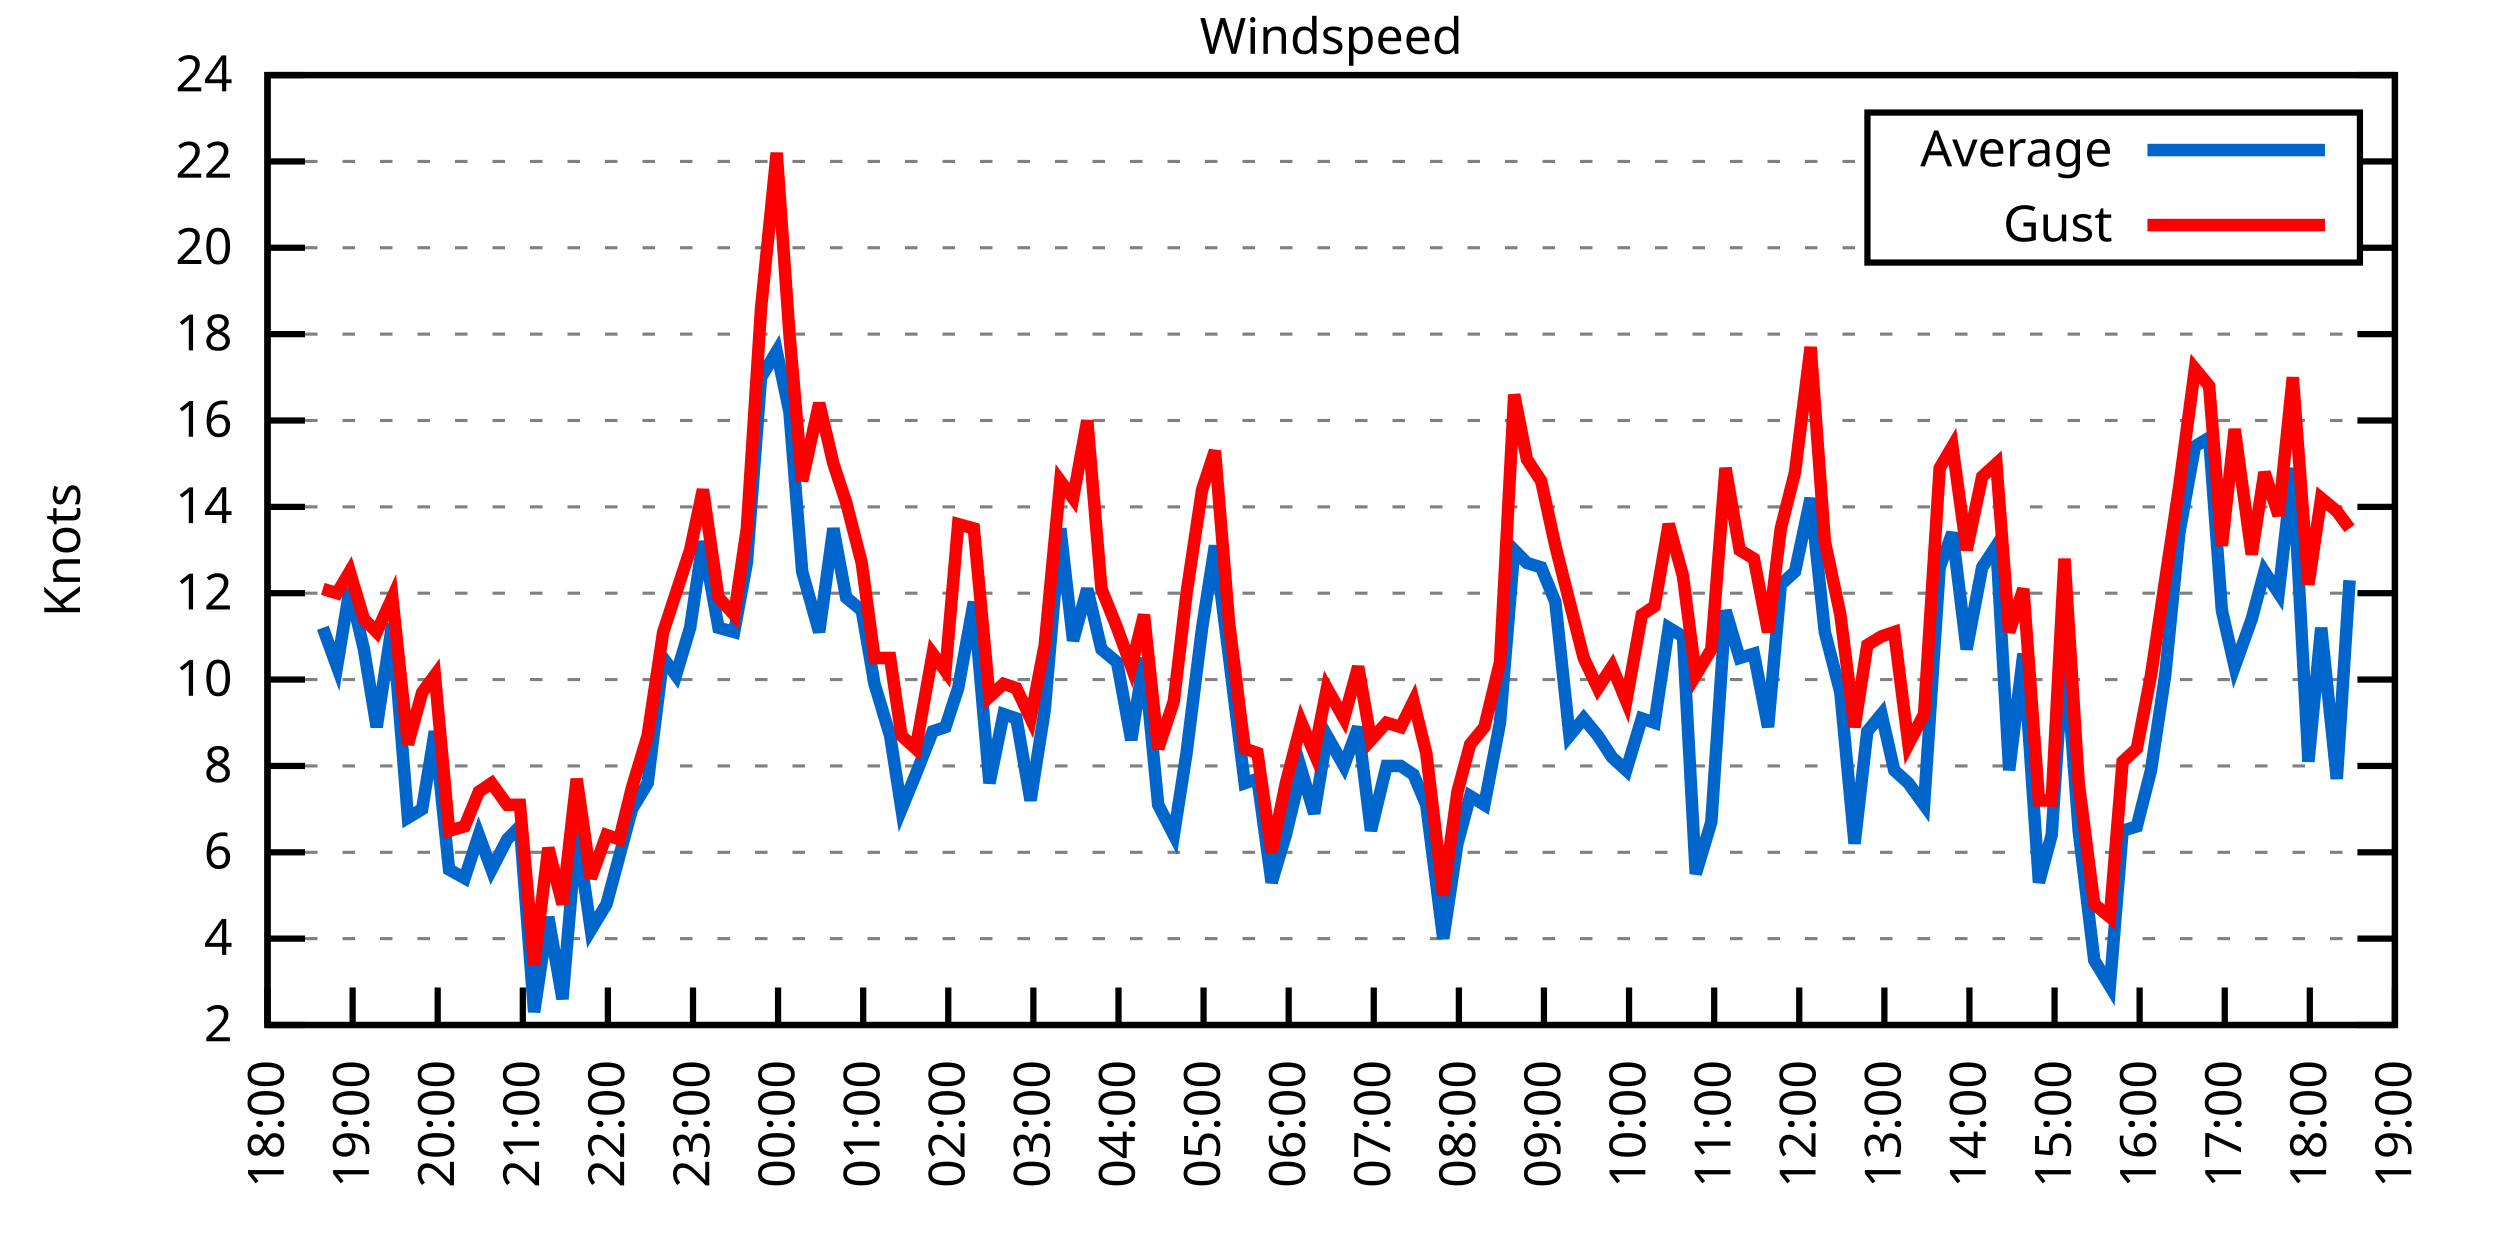
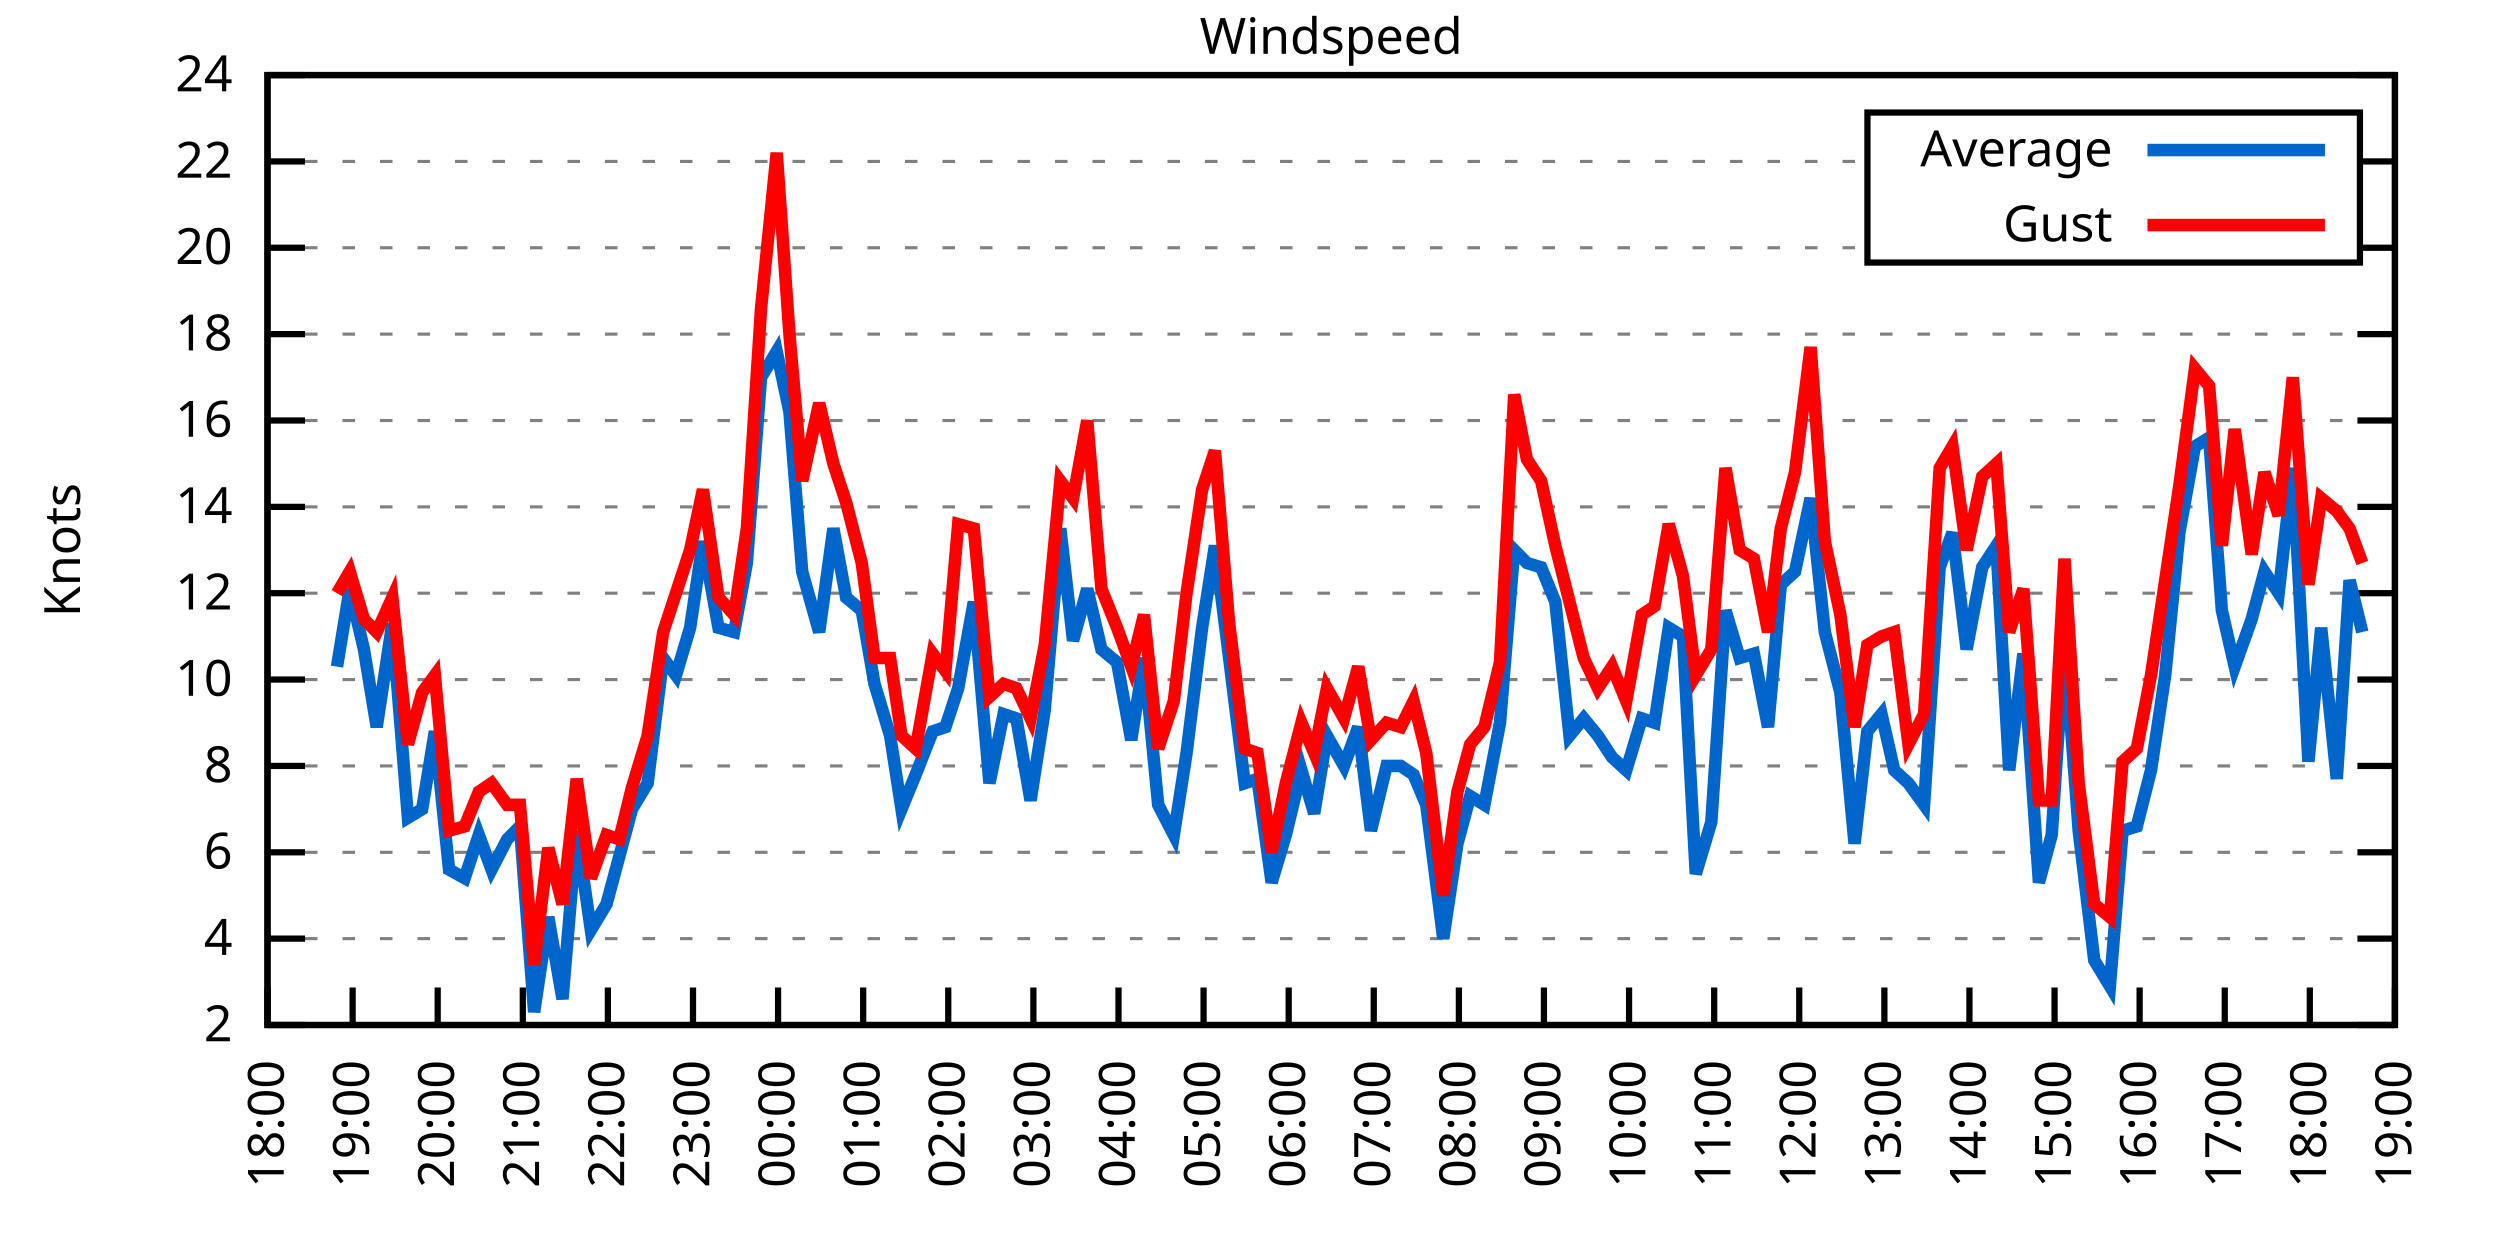
<svg xmlns="http://www.w3.org/2000/svg" xmlns:xlink="http://www.w3.org/1999/xlink" width="400" height="200" viewBox="0 0 400 200">
  <g id="gnuplot_canvas">
    <rect x="0" y="0" width="400" height="200" fill="none" />
    <defs>
      <circle id="gpDot" r="0.5" stroke-width="0.5" stroke="currentColor" />
      <path id="gpPt0" stroke-width="0.333" stroke="currentColor" d="M-1,0 h2 M0,-1 v2" />
      <path id="gpPt1" stroke-width="0.333" stroke="currentColor" d="M-1,-1 L1,1 M1,-1 L-1,1" />
      <path id="gpPt2" stroke-width="0.333" stroke="currentColor" d="M-1,0 L1,0 M0,-1 L0,1 M-1,-1 L1,1 M-1,1 L1,-1" />
      <rect id="gpPt3" stroke-width="0.333" stroke="currentColor" x="-1" y="-1" width="2" height="2" />
      <rect id="gpPt4" stroke-width="0.333" stroke="currentColor" fill="currentColor" x="-1" y="-1" width="2" height="2" />
      <circle id="gpPt5" stroke-width="0.333" stroke="currentColor" cx="0" cy="0" r="1" />
      <use xlink:href="#gpPt5" id="gpPt6" fill="currentColor" stroke="none" />
      <path id="gpPt7" stroke-width="0.333" stroke="currentColor" d="M0,-1.33 L-1.33,0.67 L1.33,0.67 z" />
      <use xlink:href="#gpPt7" id="gpPt8" fill="currentColor" stroke="none" />
      <use xlink:href="#gpPt7" id="gpPt9" stroke="currentColor" transform="rotate(180)" />
      <use xlink:href="#gpPt9" id="gpPt10" fill="currentColor" stroke="none" />
      <use xlink:href="#gpPt3" id="gpPt11" stroke="currentColor" transform="rotate(45)" />
      <use xlink:href="#gpPt11" id="gpPt12" fill="currentColor" stroke="none" />
      <path id="gpPt13" stroke-width="0.333" stroke="currentColor" d="M0,1.330 L1.265,0.411 L0.782,-1.067 L-0.782,-1.076 L-1.265,0.411 z" />
      <use xlink:href="#gpPt13" id="gpPt14" fill="currentColor" stroke="none" />
      <filter id="textbox" filterUnits="objectBoundingBox" x="0" y="0" height="1" width="1">
        <feFlood flood-color="white" flood-opacity="1" result="bgnd" />
        <feComposite in="SourceGraphic" in2="bgnd" operator="atop" />
      </filter>
      <filter id="greybox" filterUnits="objectBoundingBox" x="0" y="0" height="1" width="1">
        <feFlood flood-color="lightgrey" flood-opacity="1" result="grey" />
        <feComposite in="SourceGraphic" in2="grey" operator="atop" />
      </filter>
    </defs>
    <g fill="none" color="white" stroke="currentColor" stroke-width="1.00" stroke-linecap="butt" stroke-linejoin="miter">
</g>
    <g fill="none" color="black" stroke="currentColor" stroke-width="1.00" stroke-linecap="butt" stroke-linejoin="miter">
      <g stroke="none" shape-rendering="crispEdges">
        <polygon fill="rgb(255, 255, 255)" points="42.80,164.00 383.18,164.00 383.18,12.02 42.80,12.02 " />
      </g>
    </g>
    <g fill="none" color="black" stroke="currentColor" stroke-width="1.00" stroke-linecap="butt" stroke-linejoin="miter">
</g>
    <g fill="none" color="black" stroke="black" stroke-width="0.50" stroke-linecap="butt" stroke-linejoin="miter">
</g>
    <g fill="none" color="gray" stroke="currentColor" stroke-width="0.50" stroke-linecap="butt" stroke-linejoin="miter">
      <path stroke="gray" stroke-dasharray="2,4" class="gridline" d="M42.80,164.00 L383.19,164.00  " />
    </g>
    <g fill="none" color="gray" stroke="gray" stroke-width="1.00" stroke-linecap="butt" stroke-linejoin="miter">
</g>
    <g fill="none" color="black" stroke="currentColor" stroke-width="1.00" stroke-linecap="butt" stroke-linejoin="miter">
      <path stroke="black" d="M42.80,164.00 L48.80,164.00 M383.19,164.00 L377.19,164.00  " />
      <g transform="translate(37.20,166.60)" stroke="none" fill="black" font-family="Sans" font-size="8.00" text-anchor="end">
        <text>
          <tspan font-family="Sans"> 2</tspan>
        </text>
      </g>
    </g>
    <g fill="none" color="black" stroke="currentColor" stroke-width="1.00" stroke-linecap="butt" stroke-linejoin="miter">
</g>
    <g fill="none" color="black" stroke="black" stroke-width="0.50" stroke-linecap="butt" stroke-linejoin="miter">
</g>
    <g fill="none" color="gray" stroke="currentColor" stroke-width="0.50" stroke-linecap="butt" stroke-linejoin="miter">
      <path stroke="gray" stroke-dasharray="2,4" class="gridline" d="M42.80,150.18 L383.19,150.18  " />
    </g>
    <g fill="none" color="gray" stroke="gray" stroke-width="1.00" stroke-linecap="butt" stroke-linejoin="miter">
</g>
    <g fill="none" color="black" stroke="currentColor" stroke-width="1.00" stroke-linecap="butt" stroke-linejoin="miter">
      <path stroke="black" d="M42.80,150.18 L48.80,150.18 M383.19,150.18 L377.19,150.18  " />
      <g transform="translate(37.20,152.78)" stroke="none" fill="black" font-family="Sans" font-size="8.00" text-anchor="end">
        <text>
          <tspan font-family="Sans"> 4</tspan>
        </text>
      </g>
    </g>
    <g fill="none" color="black" stroke="currentColor" stroke-width="1.00" stroke-linecap="butt" stroke-linejoin="miter">
</g>
    <g fill="none" color="black" stroke="black" stroke-width="0.50" stroke-linecap="butt" stroke-linejoin="miter">
</g>
    <g fill="none" color="gray" stroke="currentColor" stroke-width="0.50" stroke-linecap="butt" stroke-linejoin="miter">
      <path stroke="gray" stroke-dasharray="2,4" class="gridline" d="M42.80,136.37 L383.19,136.37  " />
    </g>
    <g fill="none" color="gray" stroke="gray" stroke-width="1.00" stroke-linecap="butt" stroke-linejoin="miter">
</g>
    <g fill="none" color="black" stroke="currentColor" stroke-width="1.00" stroke-linecap="butt" stroke-linejoin="miter">
      <path stroke="black" d="M42.80,136.37 L48.80,136.37 M383.19,136.37 L377.19,136.37  " />
      <g transform="translate(37.20,138.97)" stroke="none" fill="black" font-family="Sans" font-size="8.00" text-anchor="end">
        <text>
          <tspan font-family="Sans"> 6</tspan>
        </text>
      </g>
    </g>
    <g fill="none" color="black" stroke="currentColor" stroke-width="1.00" stroke-linecap="butt" stroke-linejoin="miter">
</g>
    <g fill="none" color="black" stroke="black" stroke-width="0.50" stroke-linecap="butt" stroke-linejoin="miter">
</g>
    <g fill="none" color="gray" stroke="currentColor" stroke-width="0.50" stroke-linecap="butt" stroke-linejoin="miter">
      <path stroke="gray" stroke-dasharray="2,4" class="gridline" d="M42.80,122.55 L383.19,122.55  " />
    </g>
    <g fill="none" color="gray" stroke="gray" stroke-width="1.00" stroke-linecap="butt" stroke-linejoin="miter">
</g>
    <g fill="none" color="black" stroke="currentColor" stroke-width="1.00" stroke-linecap="butt" stroke-linejoin="miter">
      <path stroke="black" d="M42.80,122.55 L48.80,122.55 M383.19,122.55 L377.19,122.55  " />
      <g transform="translate(37.20,125.15)" stroke="none" fill="black" font-family="Sans" font-size="8.00" text-anchor="end">
        <text>
          <tspan font-family="Sans"> 8</tspan>
        </text>
      </g>
    </g>
    <g fill="none" color="black" stroke="currentColor" stroke-width="1.00" stroke-linecap="butt" stroke-linejoin="miter">
</g>
    <g fill="none" color="black" stroke="black" stroke-width="0.50" stroke-linecap="butt" stroke-linejoin="miter">
</g>
    <g fill="none" color="gray" stroke="currentColor" stroke-width="0.50" stroke-linecap="butt" stroke-linejoin="miter">
      <path stroke="gray" stroke-dasharray="2,4" class="gridline" d="M42.80,108.73 L383.19,108.73  " />
    </g>
    <g fill="none" color="gray" stroke="gray" stroke-width="1.00" stroke-linecap="butt" stroke-linejoin="miter">
</g>
    <g fill="none" color="black" stroke="currentColor" stroke-width="1.00" stroke-linecap="butt" stroke-linejoin="miter">
      <path stroke="black" d="M42.80,108.73 L48.80,108.73 M383.19,108.73 L377.19,108.73  " />
      <g transform="translate(37.20,111.33)" stroke="none" fill="black" font-family="Sans" font-size="8.00" text-anchor="end">
        <text>
          <tspan font-family="Sans"> 10</tspan>
        </text>
      </g>
    </g>
    <g fill="none" color="black" stroke="currentColor" stroke-width="1.00" stroke-linecap="butt" stroke-linejoin="miter">
</g>
    <g fill="none" color="black" stroke="black" stroke-width="0.50" stroke-linecap="butt" stroke-linejoin="miter">
</g>
    <g fill="none" color="gray" stroke="currentColor" stroke-width="0.50" stroke-linecap="butt" stroke-linejoin="miter">
      <path stroke="gray" stroke-dasharray="2,4" class="gridline" d="M42.80,94.91 L383.19,94.91  " />
    </g>
    <g fill="none" color="gray" stroke="gray" stroke-width="1.00" stroke-linecap="butt" stroke-linejoin="miter">
</g>
    <g fill="none" color="black" stroke="currentColor" stroke-width="1.00" stroke-linecap="butt" stroke-linejoin="miter">
      <path stroke="black" d="M42.80,94.91 L48.80,94.91 M383.19,94.91 L377.19,94.91  " />
      <g transform="translate(37.20,97.51)" stroke="none" fill="black" font-family="Sans" font-size="8.00" text-anchor="end">
        <text>
          <tspan font-family="Sans"> 12</tspan>
        </text>
      </g>
    </g>
    <g fill="none" color="black" stroke="currentColor" stroke-width="1.00" stroke-linecap="butt" stroke-linejoin="miter">
</g>
    <g fill="none" color="black" stroke="black" stroke-width="0.50" stroke-linecap="butt" stroke-linejoin="miter">
</g>
    <g fill="none" color="gray" stroke="currentColor" stroke-width="0.50" stroke-linecap="butt" stroke-linejoin="miter">
      <path stroke="gray" stroke-dasharray="2,4" class="gridline" d="M42.80,81.10 L383.19,81.10  " />
    </g>
    <g fill="none" color="gray" stroke="gray" stroke-width="1.00" stroke-linecap="butt" stroke-linejoin="miter">
</g>
    <g fill="none" color="black" stroke="currentColor" stroke-width="1.00" stroke-linecap="butt" stroke-linejoin="miter">
      <path stroke="black" d="M42.80,81.10 L48.80,81.10 M383.19,81.10 L377.19,81.10  " />
      <g transform="translate(37.20,83.70)" stroke="none" fill="black" font-family="Sans" font-size="8.00" text-anchor="end">
        <text>
          <tspan font-family="Sans"> 14</tspan>
        </text>
      </g>
    </g>
    <g fill="none" color="black" stroke="currentColor" stroke-width="1.00" stroke-linecap="butt" stroke-linejoin="miter">
</g>
    <g fill="none" color="black" stroke="black" stroke-width="0.50" stroke-linecap="butt" stroke-linejoin="miter">
</g>
    <g fill="none" color="gray" stroke="currentColor" stroke-width="0.50" stroke-linecap="butt" stroke-linejoin="miter">
      <path stroke="gray" stroke-dasharray="2,4" class="gridline" d="M42.80,67.28 L383.19,67.28  " />
    </g>
    <g fill="none" color="gray" stroke="gray" stroke-width="1.00" stroke-linecap="butt" stroke-linejoin="miter">
</g>
    <g fill="none" color="black" stroke="currentColor" stroke-width="1.00" stroke-linecap="butt" stroke-linejoin="miter">
      <path stroke="black" d="M42.80,67.28 L48.80,67.28 M383.19,67.28 L377.19,67.28  " />
      <g transform="translate(37.20,69.88)" stroke="none" fill="black" font-family="Sans" font-size="8.00" text-anchor="end">
        <text>
          <tspan font-family="Sans"> 16</tspan>
        </text>
      </g>
    </g>
    <g fill="none" color="black" stroke="currentColor" stroke-width="1.00" stroke-linecap="butt" stroke-linejoin="miter">
</g>
    <g fill="none" color="black" stroke="black" stroke-width="0.50" stroke-linecap="butt" stroke-linejoin="miter">
</g>
    <g fill="none" color="gray" stroke="currentColor" stroke-width="0.50" stroke-linecap="butt" stroke-linejoin="miter">
      <path stroke="gray" stroke-dasharray="2,4" class="gridline" d="M42.80,53.46 L383.19,53.46  " />
    </g>
    <g fill="none" color="gray" stroke="gray" stroke-width="1.00" stroke-linecap="butt" stroke-linejoin="miter">
</g>
    <g fill="none" color="black" stroke="currentColor" stroke-width="1.00" stroke-linecap="butt" stroke-linejoin="miter">
      <path stroke="black" d="M42.80,53.46 L48.80,53.46 M383.19,53.46 L377.19,53.46  " />
      <g transform="translate(37.20,56.06)" stroke="none" fill="black" font-family="Sans" font-size="8.00" text-anchor="end">
        <text>
          <tspan font-family="Sans"> 18</tspan>
        </text>
      </g>
    </g>
    <g fill="none" color="black" stroke="currentColor" stroke-width="1.00" stroke-linecap="butt" stroke-linejoin="miter">
</g>
    <g fill="none" color="black" stroke="black" stroke-width="0.50" stroke-linecap="butt" stroke-linejoin="miter">
</g>
    <g fill="none" color="gray" stroke="currentColor" stroke-width="0.50" stroke-linecap="butt" stroke-linejoin="miter">
      <path stroke="gray" stroke-dasharray="2,4" class="gridline" d="M42.80,39.64 L298.79,39.64 M377.59,39.64 L383.19,39.64  " />
    </g>
    <g fill="none" color="gray" stroke="gray" stroke-width="1.00" stroke-linecap="butt" stroke-linejoin="miter">
</g>
    <g fill="none" color="black" stroke="currentColor" stroke-width="1.00" stroke-linecap="butt" stroke-linejoin="miter">
      <path stroke="black" d="M42.80,39.64 L48.80,39.64 M383.19,39.64 L377.19,39.64  " />
      <g transform="translate(37.20,42.24)" stroke="none" fill="black" font-family="Sans" font-size="8.00" text-anchor="end">
        <text>
          <tspan font-family="Sans"> 20</tspan>
        </text>
      </g>
    </g>
    <g fill="none" color="black" stroke="currentColor" stroke-width="1.00" stroke-linecap="butt" stroke-linejoin="miter">
</g>
    <g fill="none" color="black" stroke="black" stroke-width="0.50" stroke-linecap="butt" stroke-linejoin="miter">
</g>
    <g fill="none" color="gray" stroke="currentColor" stroke-width="0.50" stroke-linecap="butt" stroke-linejoin="miter">
      <path stroke="gray" stroke-dasharray="2,4" class="gridline" d="M42.80,25.83 L298.79,25.83 M377.59,25.83 L383.19,25.83  " />
    </g>
    <g fill="none" color="gray" stroke="gray" stroke-width="1.00" stroke-linecap="butt" stroke-linejoin="miter">
</g>
    <g fill="none" color="black" stroke="currentColor" stroke-width="1.00" stroke-linecap="butt" stroke-linejoin="miter">
      <path stroke="black" d="M42.80,25.83 L48.80,25.83 M383.19,25.83 L377.19,25.83  " />
      <g transform="translate(37.20,28.43)" stroke="none" fill="black" font-family="Sans" font-size="8.00" text-anchor="end">
        <text>
          <tspan font-family="Sans"> 22</tspan>
        </text>
      </g>
    </g>
    <g fill="none" color="black" stroke="currentColor" stroke-width="1.00" stroke-linecap="butt" stroke-linejoin="miter">
</g>
    <g fill="none" color="black" stroke="black" stroke-width="0.50" stroke-linecap="butt" stroke-linejoin="miter">
</g>
    <g fill="none" color="gray" stroke="currentColor" stroke-width="0.50" stroke-linecap="butt" stroke-linejoin="miter">
      <path stroke="gray" stroke-dasharray="2,4" class="gridline" d="M42.80,12.01 L383.19,12.01  " />
    </g>
    <g fill="none" color="gray" stroke="gray" stroke-width="1.00" stroke-linecap="butt" stroke-linejoin="miter">
</g>
    <g fill="none" color="black" stroke="currentColor" stroke-width="1.00" stroke-linecap="butt" stroke-linejoin="miter">
      <path stroke="black" d="M42.80,12.01 L48.80,12.01 M383.19,12.01 L377.19,12.01  " />
      <g transform="translate(37.20,14.61)" stroke="none" fill="black" font-family="Sans" font-size="8.00" text-anchor="end">
        <text>
          <tspan font-family="Sans"> 24</tspan>
        </text>
      </g>
    </g>
    <g fill="none" color="black" stroke="currentColor" stroke-width="1.00" stroke-linecap="butt" stroke-linejoin="miter">
      <path stroke="black" d="M42.80,164.00 L42.80,158.00  " />
      <g transform="translate(45.40,169.60) rotate(270.00)" stroke="none" fill="black" font-family="Sans" font-size="8.00" text-anchor="end">
        <text>
          <tspan font-family="Sans">18:00</tspan>
        </text>
      </g>
    </g>
    <g fill="none" color="black" stroke="currentColor" stroke-width="1.00" stroke-linecap="butt" stroke-linejoin="miter">
      <path stroke="black" d="M56.42,164.00 L56.42,158.00  " />
      <g transform="translate(59.02,169.60) rotate(270.00)" stroke="none" fill="black" font-family="Sans" font-size="8.00" text-anchor="end">
        <text>
          <tspan font-family="Sans">19:00</tspan>
        </text>
      </g>
    </g>
    <g fill="none" color="black" stroke="currentColor" stroke-width="1.00" stroke-linecap="butt" stroke-linejoin="miter">
      <path stroke="black" d="M70.03,164.00 L70.03,158.00  " />
      <g transform="translate(72.63,169.60) rotate(270.00)" stroke="none" fill="black" font-family="Sans" font-size="8.00" text-anchor="end">
        <text>
          <tspan font-family="Sans">20:00</tspan>
        </text>
      </g>
    </g>
    <g fill="none" color="black" stroke="currentColor" stroke-width="1.00" stroke-linecap="butt" stroke-linejoin="miter">
      <path stroke="black" d="M83.65,164.00 L83.65,158.00  " />
      <g transform="translate(86.25,169.60) rotate(270.00)" stroke="none" fill="black" font-family="Sans" font-size="8.00" text-anchor="end">
        <text>
          <tspan font-family="Sans">21:00</tspan>
        </text>
      </g>
    </g>
    <g fill="none" color="black" stroke="currentColor" stroke-width="1.00" stroke-linecap="butt" stroke-linejoin="miter">
      <path stroke="black" d="M97.26,164.00 L97.26,158.00  " />
      <g transform="translate(99.86,169.60) rotate(270.00)" stroke="none" fill="black" font-family="Sans" font-size="8.00" text-anchor="end">
        <text>
          <tspan font-family="Sans">22:00</tspan>
        </text>
      </g>
    </g>
    <g fill="none" color="black" stroke="currentColor" stroke-width="1.00" stroke-linecap="butt" stroke-linejoin="miter">
      <path stroke="black" d="M110.88,164.00 L110.88,158.00  " />
      <g transform="translate(113.48,169.60) rotate(270.00)" stroke="none" fill="black" font-family="Sans" font-size="8.00" text-anchor="end">
        <text>
          <tspan font-family="Sans">23:00</tspan>
        </text>
      </g>
    </g>
    <g fill="none" color="black" stroke="currentColor" stroke-width="1.00" stroke-linecap="butt" stroke-linejoin="miter">
      <path stroke="black" d="M124.49,164.00 L124.49,158.00  " />
      <g transform="translate(127.09,169.60) rotate(270.00)" stroke="none" fill="black" font-family="Sans" font-size="8.00" text-anchor="end">
        <text>
          <tspan font-family="Sans">00:00</tspan>
        </text>
      </g>
    </g>
    <g fill="none" color="black" stroke="currentColor" stroke-width="1.00" stroke-linecap="butt" stroke-linejoin="miter">
      <path stroke="black" d="M138.11,164.00 L138.11,158.00  " />
      <g transform="translate(140.71,169.60) rotate(270.00)" stroke="none" fill="black" font-family="Sans" font-size="8.00" text-anchor="end">
        <text>
          <tspan font-family="Sans">01:00</tspan>
        </text>
      </g>
    </g>
    <g fill="none" color="black" stroke="currentColor" stroke-width="1.00" stroke-linecap="butt" stroke-linejoin="miter">
      <path stroke="black" d="M151.72,164.00 L151.72,158.00  " />
      <g transform="translate(154.32,169.60) rotate(270.00)" stroke="none" fill="black" font-family="Sans" font-size="8.00" text-anchor="end">
        <text>
          <tspan font-family="Sans">02:00</tspan>
        </text>
      </g>
    </g>
    <g fill="none" color="black" stroke="currentColor" stroke-width="1.00" stroke-linecap="butt" stroke-linejoin="miter">
      <path stroke="black" d="M165.34,164.00 L165.34,158.00  " />
      <g transform="translate(167.94,169.60) rotate(270.00)" stroke="none" fill="black" font-family="Sans" font-size="8.00" text-anchor="end">
        <text>
          <tspan font-family="Sans">03:00</tspan>
        </text>
      </g>
    </g>
    <g fill="none" color="black" stroke="currentColor" stroke-width="1.00" stroke-linecap="butt" stroke-linejoin="miter">
      <path stroke="black" d="M178.96,164.00 L178.96,158.00  " />
      <g transform="translate(181.56,169.60) rotate(270.00)" stroke="none" fill="black" font-family="Sans" font-size="8.00" text-anchor="end">
        <text>
          <tspan font-family="Sans">04:00</tspan>
        </text>
      </g>
    </g>
    <g fill="none" color="black" stroke="currentColor" stroke-width="1.00" stroke-linecap="butt" stroke-linejoin="miter">
      <path stroke="black" d="M192.57,164.00 L192.57,158.00  " />
      <g transform="translate(195.17,169.60) rotate(270.00)" stroke="none" fill="black" font-family="Sans" font-size="8.00" text-anchor="end">
        <text>
          <tspan font-family="Sans">05:00</tspan>
        </text>
      </g>
    </g>
    <g fill="none" color="black" stroke="currentColor" stroke-width="1.00" stroke-linecap="butt" stroke-linejoin="miter">
      <path stroke="black" d="M206.19,164.00 L206.19,158.00  " />
      <g transform="translate(208.79,169.60) rotate(270.00)" stroke="none" fill="black" font-family="Sans" font-size="8.00" text-anchor="end">
        <text>
          <tspan font-family="Sans">06:00</tspan>
        </text>
      </g>
    </g>
    <g fill="none" color="black" stroke="currentColor" stroke-width="1.00" stroke-linecap="butt" stroke-linejoin="miter">
      <path stroke="black" d="M219.80,164.00 L219.80,158.00  " />
      <g transform="translate(222.40,169.60) rotate(270.00)" stroke="none" fill="black" font-family="Sans" font-size="8.00" text-anchor="end">
        <text>
          <tspan font-family="Sans">07:00</tspan>
        </text>
      </g>
    </g>
    <g fill="none" color="black" stroke="currentColor" stroke-width="1.00" stroke-linecap="butt" stroke-linejoin="miter">
      <path stroke="black" d="M233.42,164.00 L233.42,158.00  " />
      <g transform="translate(236.02,169.60) rotate(270.00)" stroke="none" fill="black" font-family="Sans" font-size="8.00" text-anchor="end">
        <text>
          <tspan font-family="Sans">08:00</tspan>
        </text>
      </g>
    </g>
    <g fill="none" color="black" stroke="currentColor" stroke-width="1.00" stroke-linecap="butt" stroke-linejoin="miter">
      <path stroke="black" d="M247.03,164.00 L247.03,158.00  " />
      <g transform="translate(249.63,169.60) rotate(270.00)" stroke="none" fill="black" font-family="Sans" font-size="8.00" text-anchor="end">
        <text>
          <tspan font-family="Sans">09:00</tspan>
        </text>
      </g>
    </g>
    <g fill="none" color="black" stroke="currentColor" stroke-width="1.00" stroke-linecap="butt" stroke-linejoin="miter">
      <path stroke="black" d="M260.65,164.00 L260.65,158.00  " />
      <g transform="translate(263.25,169.60) rotate(270.00)" stroke="none" fill="black" font-family="Sans" font-size="8.00" text-anchor="end">
        <text>
          <tspan font-family="Sans">10:00</tspan>
        </text>
      </g>
    </g>
    <g fill="none" color="black" stroke="currentColor" stroke-width="1.00" stroke-linecap="butt" stroke-linejoin="miter">
      <path stroke="black" d="M274.27,164.00 L274.27,158.00  " />
      <g transform="translate(276.87,169.60) rotate(270.00)" stroke="none" fill="black" font-family="Sans" font-size="8.00" text-anchor="end">
        <text>
          <tspan font-family="Sans">11:00</tspan>
        </text>
      </g>
    </g>
    <g fill="none" color="black" stroke="currentColor" stroke-width="1.00" stroke-linecap="butt" stroke-linejoin="miter">
      <path stroke="black" d="M287.88,164.00 L287.88,158.00  " />
      <g transform="translate(290.48,169.60) rotate(270.00)" stroke="none" fill="black" font-family="Sans" font-size="8.00" text-anchor="end">
        <text>
          <tspan font-family="Sans">12:00</tspan>
        </text>
      </g>
    </g>
    <g fill="none" color="black" stroke="currentColor" stroke-width="1.00" stroke-linecap="butt" stroke-linejoin="miter">
      <path stroke="black" d="M301.50,164.00 L301.50,158.00  " />
      <g transform="translate(304.10,169.60) rotate(270.00)" stroke="none" fill="black" font-family="Sans" font-size="8.00" text-anchor="end">
        <text>
          <tspan font-family="Sans">13:00</tspan>
        </text>
      </g>
    </g>
    <g fill="none" color="black" stroke="currentColor" stroke-width="1.00" stroke-linecap="butt" stroke-linejoin="miter">
      <path stroke="black" d="M315.11,164.00 L315.11,158.00  " />
      <g transform="translate(317.71,169.60) rotate(270.00)" stroke="none" fill="black" font-family="Sans" font-size="8.00" text-anchor="end">
        <text>
          <tspan font-family="Sans">14:00</tspan>
        </text>
      </g>
    </g>
    <g fill="none" color="black" stroke="currentColor" stroke-width="1.00" stroke-linecap="butt" stroke-linejoin="miter">
      <path stroke="black" d="M328.73,164.00 L328.73,158.00  " />
      <g transform="translate(331.33,169.60) rotate(270.00)" stroke="none" fill="black" font-family="Sans" font-size="8.00" text-anchor="end">
        <text>
          <tspan font-family="Sans">15:00</tspan>
        </text>
      </g>
    </g>
    <g fill="none" color="black" stroke="currentColor" stroke-width="1.00" stroke-linecap="butt" stroke-linejoin="miter">
      <path stroke="black" d="M342.34,164.00 L342.34,158.00  " />
      <g transform="translate(344.94,169.60) rotate(270.00)" stroke="none" fill="black" font-family="Sans" font-size="8.00" text-anchor="end">
        <text>
          <tspan font-family="Sans">16:00</tspan>
        </text>
      </g>
    </g>
    <g fill="none" color="black" stroke="currentColor" stroke-width="1.00" stroke-linecap="butt" stroke-linejoin="miter">
      <path stroke="black" d="M355.96,164.00 L355.96,158.00  " />
      <g transform="translate(358.56,169.60) rotate(270.00)" stroke="none" fill="black" font-family="Sans" font-size="8.00" text-anchor="end">
        <text>
          <tspan font-family="Sans">17:00</tspan>
        </text>
      </g>
    </g>
    <g fill="none" color="black" stroke="currentColor" stroke-width="1.00" stroke-linecap="butt" stroke-linejoin="miter">
      <path stroke="black" d="M369.57,164.00 L369.57,158.00  " />
      <g transform="translate(372.17,169.60) rotate(270.00)" stroke="none" fill="black" font-family="Sans" font-size="8.00" text-anchor="end">
        <text>
          <tspan font-family="Sans">18:00</tspan>
        </text>
      </g>
    </g>
    <g fill="none" color="black" stroke="currentColor" stroke-width="1.00" stroke-linecap="butt" stroke-linejoin="miter">
      <path stroke="black" d="M383.19,164.00 L383.19,158.00  " />
      <g transform="translate(385.79,169.60) rotate(270.00)" stroke="none" fill="black" font-family="Sans" font-size="8.00" text-anchor="end">
        <text>
          <tspan font-family="Sans">19:00</tspan>
        </text>
      </g>
    </g>
    <g fill="none" color="black" stroke="currentColor" stroke-width="1.00" stroke-linecap="butt" stroke-linejoin="miter">
</g>
    <g fill="none" color="black" stroke="currentColor" stroke-width="1.00" stroke-linecap="butt" stroke-linejoin="miter">
      <path stroke="black" d="M42.80,12.01 L42.80,164.00 L383.19,164.00 L383.19,12.01 L42.80,12.01 Z  " />
    </g>
    <g fill="none" color="black" stroke="currentColor" stroke-width="1.00" stroke-linecap="butt" stroke-linejoin="miter">
</g>
    <g fill="none" color="black" stroke="currentColor" stroke-width="1.00" stroke-linecap="butt" stroke-linejoin="miter">
      <path stroke="black" d="M298.79,42.01 L298.79,18.01 L377.59,18.01 L377.59,42.01 L298.79,42.01 Z  " />
    </g>
    <g id="Windspeed_plot_1">
      <g fill="none" color="white" stroke="black" stroke-width="2.00" stroke-linecap="butt" stroke-linejoin="miter">
</g>
      <g fill="none" color="black" stroke="currentColor" stroke-width="2.00" stroke-linecap="butt" stroke-linejoin="miter">
        <g transform="translate(337.99,26.61)" stroke="none" fill="black" font-family="Sans" font-size="8.00" text-anchor="end">
          <text>
            <tspan font-family="Sans">Average</tspan>
          </text>
        </g>
      </g>
      <g fill="none" color="black" stroke="currentColor" stroke-width="2.00" stroke-linecap="butt" stroke-linejoin="miter">
-         <path stroke="rgb(  0, 102, 204)" d="M343.59,24.01 L371.99,24.01 M51.65,100.44 L53.92,106.66 L55.96,94.22 L58.23,103.89 L60.27,116.33 L62.77,99.75   L65.27,130.84 L67.54,129.46 L69.58,117.02 L71.85,139.13 L74.34,140.51 L76.61,133.60 L78.65,139.13 L81.15,134.29   L83.19,132.22 L85.46,161.93 L87.73,146.73 L90.00,159.85 L92.27,132.91 L94.54,148.80 L97.04,144.66 L99.08,137.06   L101.12,129.46 L103.62,125.31 L106.11,105.28 L108.15,108.04 L110.42,100.44 L112.47,86.62 L114.96,100.44 L117.46,101.13   L119.50,90.08 L121.77,60.37 L124.27,56.23 L126.31,65.90 L128.35,91.46 L131.07,101.13 L133.34,84.55 L135.39,95.60   L137.88,97.68 L139.92,109.42 L142.42,117.71 L144.24,129.46 L146.51,123.93 L149.23,117.02 L151.27,116.33 L153.31,110.11   L155.81,96.30 L158.31,125.31 L160.57,114.26 L162.62,114.95 L164.89,128.08 L167.16,113.57 L169.65,84.55 L171.69,102.51   L173.96,94.22 L176.23,103.89 L178.73,105.97 L181.00,118.40 L183.04,105.28 L185.31,128.77 L187.81,133.60 L189.85,120.48   L192.34,100.44 L194.39,87.31 L196.66,105.28 L199.15,125.31 L201.19,124.62 L203.46,141.20 L205.73,133.60 L208.23,123.24   L210.27,130.15 L212.31,117.71 L215.04,122.55 L217.31,116.33 L219.35,132.91 L221.85,122.55 L224.11,122.55 L226.16,123.93   L228.20,128.77 L230.92,150.18 L233.19,134.98 L235.23,127.38 L237.50,128.77 L240.00,115.64 L242.27,88.00 L244.31,90.08   L246.58,90.77 L248.85,96.30 L251.12,117.71 L253.39,114.95 L255.66,117.71 L257.93,121.17 L260.20,123.24 L262.69,114.95   L264.73,115.64 L267.00,100.44 L269.27,101.82 L271.32,139.82 L273.81,131.53 L276.08,97.68 L278.35,105.28 L280.62,104.59   L282.89,116.33 L284.93,93.53 L287.20,91.46 L289.70,79.71 L291.97,101.13 L294.46,110.80 L296.73,134.98 L298.77,117.02   L301.04,114.26 L303.08,123.24 L305.35,125.31 L307.85,128.77 L310.35,90.77 L312.39,85.24 L314.66,103.89 L317.15,90.77   L319.42,87.31 L321.47,123.24 L323.74,104.59 L326.23,141.20 L328.27,133.60 L330.32,102.51 L332.59,132.91 L335.08,153.64   L337.58,157.78 L339.62,132.91 L341.89,132.22 L344.16,123.24 L346.43,108.04 L348.70,85.24 L351.19,71.42 L353.46,70.04   L355.50,97.68 L357.55,106.66 L360.27,99.06 L362.31,91.46 L364.58,94.91 L366.85,74.88 L369.35,121.86 L371.39,100.44   L373.89,124.62 L375.93,92.84  " />
+         <path stroke="rgb(  0, 102, 204)" d="M343.59,24.01 L371.99,24.01 M53.92,106.66 L55.96,94.22 L58.23,103.89 L60.27,116.33 L62.77,99.75 L65.27,130.84   L67.54,129.46 L69.58,117.02 L71.85,139.13 L74.34,140.51 L76.61,133.60 L78.65,139.13 L81.15,134.29 L83.19,132.22   L85.46,161.93 L87.73,146.73 L90.00,159.85 L92.27,132.91 L94.54,148.80 L97.04,144.66 L99.08,137.06 L101.12,129.46   L103.62,125.31 L106.11,105.28 L108.15,108.04 L110.42,100.44 L112.47,86.62 L114.96,100.44 L117.46,101.13 L119.50,90.08   L121.77,60.37 L124.27,56.23 L126.31,65.90 L128.35,91.46 L131.07,101.13 L133.34,84.55 L135.39,95.60 L137.88,97.68   L139.92,109.42 L142.42,117.71 L144.24,129.46 L146.51,123.93 L149.23,117.02 L151.27,116.33 L153.31,110.11 L155.81,96.30   L158.31,125.31 L160.57,114.26 L162.62,114.95 L164.89,128.08 L167.16,113.57 L169.65,84.55 L171.69,102.51 L173.96,94.22   L176.23,103.89 L178.73,105.97 L181.00,118.40 L183.04,105.28 L185.31,128.77 L187.81,133.60 L189.85,120.48 L192.34,100.44   L194.39,87.31 L196.66,105.28 L199.15,125.31 L201.19,124.62 L203.46,141.20 L205.73,133.60 L208.23,123.24 L210.27,130.15   L212.31,117.71 L215.04,122.55 L217.31,116.33 L219.35,132.91 L221.85,122.55 L224.11,122.55 L226.16,123.93 L228.20,128.77   L230.92,150.18 L233.19,134.98 L235.23,127.38 L237.50,128.77 L240.00,115.64 L242.27,88.00 L244.31,90.08 L246.58,90.77   L248.85,96.30 L251.12,117.71 L253.39,114.95 L255.66,117.71 L257.93,121.17 L260.20,123.24 L262.69,114.95 L264.73,115.64   L267.00,100.44 L269.27,101.82 L271.32,139.82 L273.81,131.53 L276.08,97.68 L278.35,105.28 L280.62,104.59 L282.89,116.33   L284.93,93.53 L287.20,91.46 L289.70,79.71 L291.97,101.13 L294.46,110.80 L296.73,134.98 L298.77,117.02 L301.04,114.26   L303.08,123.24 L305.35,125.31 L307.85,128.77 L310.35,90.77 L312.39,85.24 L314.66,103.89 L317.15,90.77 L319.42,87.31   L321.47,123.24 L323.74,104.59 L326.23,141.20 L328.27,133.60 L330.32,102.51 L332.59,132.91 L335.08,153.64 L337.58,157.78   L339.62,132.91 L341.89,132.22 L344.16,123.24 L346.43,108.04 L348.70,85.24 L351.19,71.42 L353.46,70.04 L355.50,97.68   L357.55,106.66 L360.27,99.06 L362.31,91.46 L364.58,94.91 L366.85,74.88 L369.35,121.86 L371.39,100.44 L373.89,124.62   L375.93,92.84 L377.97,101.13  " />
      </g>
    </g>
    <g id="Windspeed_plot_2">
      <g fill="none" color="black" stroke="currentColor" stroke-width="2.00" stroke-linecap="butt" stroke-linejoin="miter">
        <g transform="translate(337.99,38.61)" stroke="none" fill="black" font-family="Sans" font-size="8.00" text-anchor="end">
          <text>
            <tspan font-family="Sans">Gust</tspan>
          </text>
        </g>
      </g>
      <g fill="none" color="black" stroke="currentColor" stroke-width="2.00" stroke-linecap="butt" stroke-linejoin="miter">
-         <path stroke="rgb(255,   0,   0)" d="M343.59,36.01 L371.99,36.01 M51.65,94.22 L53.92,94.91 L55.96,91.46 L58.23,99.06 L60.27,101.13 L62.77,95.60   L65.27,119.09 L67.54,110.80 L69.58,108.04 L71.85,132.91 L74.34,132.22 L76.61,126.69 L78.65,125.31 L81.15,128.77   L83.19,128.77 L85.46,154.33 L87.73,135.67 L90.00,144.66 L92.27,124.62 L94.54,140.51 L97.04,133.60 L99.08,134.29   L101.12,126.00 L103.62,117.71 L106.11,101.13 L108.15,94.91 L110.42,88.00 L112.47,78.33 L114.96,95.60 L117.46,98.37   L119.50,84.55 L121.77,49.32 L124.27,24.45 L126.31,53.46 L128.35,76.95 L131.07,64.52 L133.34,74.19 L135.39,80.41   L137.88,90.08 L139.92,105.28 L142.42,105.28 L144.24,117.71 L146.51,119.78 L149.23,104.59 L151.27,107.35 L153.31,83.86   L155.81,84.55 L158.31,111.49 L160.57,109.42 L162.62,110.11 L164.89,114.95 L167.16,103.20 L169.65,76.95 L171.69,79.71   L173.96,67.28 L176.23,94.22 L178.73,100.44 L181.00,106.66 L183.04,98.37 L185.31,119.78 L187.81,112.19 L189.85,94.91   L192.34,78.33 L194.39,72.12 L196.66,99.75 L199.15,119.78 L201.19,120.48 L203.46,136.37 L205.73,125.31 L208.23,115.64   L210.27,120.48 L212.31,110.11 L215.04,114.95 L217.31,106.66 L219.35,118.40 L221.85,115.64 L224.11,116.33 L226.16,112.19   L228.20,120.48 L230.92,143.27 L233.19,126.69 L235.23,119.09 L237.50,116.33 L240.00,105.97 L242.27,63.13 L244.31,73.50   L246.58,76.95 L248.85,87.31 L251.12,96.30 L253.39,105.28 L255.66,110.11 L257.93,106.66 L260.20,112.19 L262.69,98.37   L264.73,96.99 L267.00,83.86 L269.27,92.15 L271.32,108.04 L273.81,103.89 L276.08,74.88 L278.35,88.00 L280.62,89.39   L282.89,101.13 L284.93,84.55 L287.20,75.57 L289.70,55.53 L291.97,86.62 L294.46,98.37 L296.73,116.33 L298.77,103.20   L301.04,101.82 L303.08,101.13 L305.35,119.09 L307.85,114.26 L310.35,74.88 L312.39,71.42 L314.66,88.00 L317.15,76.26   L319.42,74.19 L321.47,101.13 L323.74,94.22 L326.23,128.08 L328.27,128.08 L330.32,89.39 L332.59,125.31 L335.08,144.66   L337.58,146.73 L339.62,121.86 L341.89,119.78 L344.16,108.04 L346.43,92.84 L348.70,77.64 L351.19,58.99 L353.46,61.75   L355.50,87.31 L357.55,68.66 L360.27,88.70 L362.31,75.57 L364.58,82.48 L366.85,60.37 L369.35,93.53 L371.39,79.71   L373.89,81.79 L375.93,84.55  " />
+         <path stroke="rgb(255,   0,   0)" d="M343.59,36.01 L371.99,36.01 M53.92,94.91 L55.96,91.46 L58.23,99.06 L60.27,101.13 L62.77,95.60 L65.27,119.09   L67.54,110.80 L69.58,108.04 L71.85,132.91 L74.34,132.22 L76.61,126.69 L78.65,125.31 L81.15,128.77 L83.19,128.77   L85.46,154.33 L87.73,135.67 L90.00,144.66 L92.27,124.62 L94.54,140.51 L97.04,133.60 L99.08,134.29 L101.12,126.00   L103.62,117.71 L106.11,101.13 L108.15,94.91 L110.42,88.00 L112.47,78.33 L114.96,95.60 L117.46,98.37 L119.50,84.55   L121.77,49.32 L124.27,24.45 L126.31,53.46 L128.35,76.95 L131.07,64.52 L133.34,74.19 L135.39,80.41 L137.88,90.08   L139.92,105.28 L142.42,105.28 L144.24,117.71 L146.51,119.78 L149.23,104.59 L151.27,107.35 L153.31,83.86 L155.81,84.55   L158.31,111.49 L160.57,109.42 L162.62,110.11 L164.89,114.95 L167.16,103.20 L169.65,76.95 L171.69,79.71 L173.96,67.28   L176.23,94.22 L178.73,100.44 L181.00,106.66 L183.04,98.37 L185.31,119.78 L187.81,112.19 L189.85,94.91 L192.34,78.33   L194.39,72.12 L196.66,99.75 L199.15,119.78 L201.19,120.48 L203.46,136.37 L205.73,125.31 L208.23,115.64 L210.27,120.48   L212.31,110.11 L215.04,114.95 L217.31,106.66 L219.35,118.40 L221.85,115.64 L224.11,116.33 L226.16,112.19 L228.20,120.48   L230.92,143.27 L233.19,126.69 L235.23,119.09 L237.50,116.33 L240.00,105.97 L242.27,63.13 L244.31,73.50 L246.58,76.95   L248.85,87.31 L251.12,96.30 L253.39,105.28 L255.66,110.11 L257.93,106.66 L260.20,112.19 L262.69,98.37 L264.73,96.99   L267.00,83.86 L269.27,92.15 L271.32,108.04 L273.81,103.89 L276.08,74.88 L278.35,88.00 L280.62,89.39 L282.89,101.13   L284.93,84.55 L287.20,75.57 L289.70,55.53 L291.97,86.62 L294.46,98.37 L296.73,116.33 L298.77,103.20 L301.04,101.82   L303.08,101.13 L305.35,119.09 L307.85,114.26 L310.35,74.88 L312.39,71.42 L314.66,88.00 L317.15,76.26 L319.42,74.19   L321.47,101.13 L323.74,94.22 L326.23,128.08 L328.27,128.08 L330.32,89.39 L332.59,125.31 L335.08,144.66 L337.58,146.73   L339.62,121.86 L341.89,119.78 L344.16,108.04 L346.43,92.84 L348.70,77.64 L351.19,58.99 L353.46,61.75 L355.50,87.31   L357.55,68.66 L360.27,88.70 L362.31,75.57 L364.58,82.48 L366.85,60.37 L369.35,93.53 L371.39,79.71 L373.89,81.79   L375.93,84.55 L377.97,90.08  " />
      </g>
    </g>
    <g fill="none" color="black" stroke="currentColor" stroke-width="2.00" stroke-linecap="butt" stroke-linejoin="miter">
</g>
    <g fill="none" color="black" stroke="black" stroke-width="1.00" stroke-linecap="butt" stroke-linejoin="miter">
</g>
    <g fill="none" color="black" stroke="currentColor" stroke-width="1.00" stroke-linecap="butt" stroke-linejoin="miter">
      <path stroke="black" d="M42.80,12.01 L42.80,164.00 L383.19,164.00 L383.19,12.01 L42.80,12.01 Z  " />
      <g transform="translate(12.80,88.01) rotate(270.00)" stroke="none" fill="black" font-family="Sans" font-size="8.00" text-anchor="middle">
        <text>
          <tspan font-family="Sans">Knots</tspan>
        </text>
      </g>
    </g>
    <g fill="none" color="black" stroke="currentColor" stroke-width="1.00" stroke-linecap="butt" stroke-linejoin="miter">
</g>
    <g fill="none" color="black" stroke="currentColor" stroke-width="1.00" stroke-linecap="butt" stroke-linejoin="miter">
      <g transform="translate(212.99,8.61)" stroke="none" fill="black" font-family="Sans" font-size="8.00" text-anchor="middle">
        <text>
          <tspan font-family="Sans">Windspeed</tspan>
        </text>
      </g>
    </g>
    <g fill="none" color="black" stroke="currentColor" stroke-width="1.00" stroke-linecap="butt" stroke-linejoin="miter">
</g>
  </g>
</svg>
